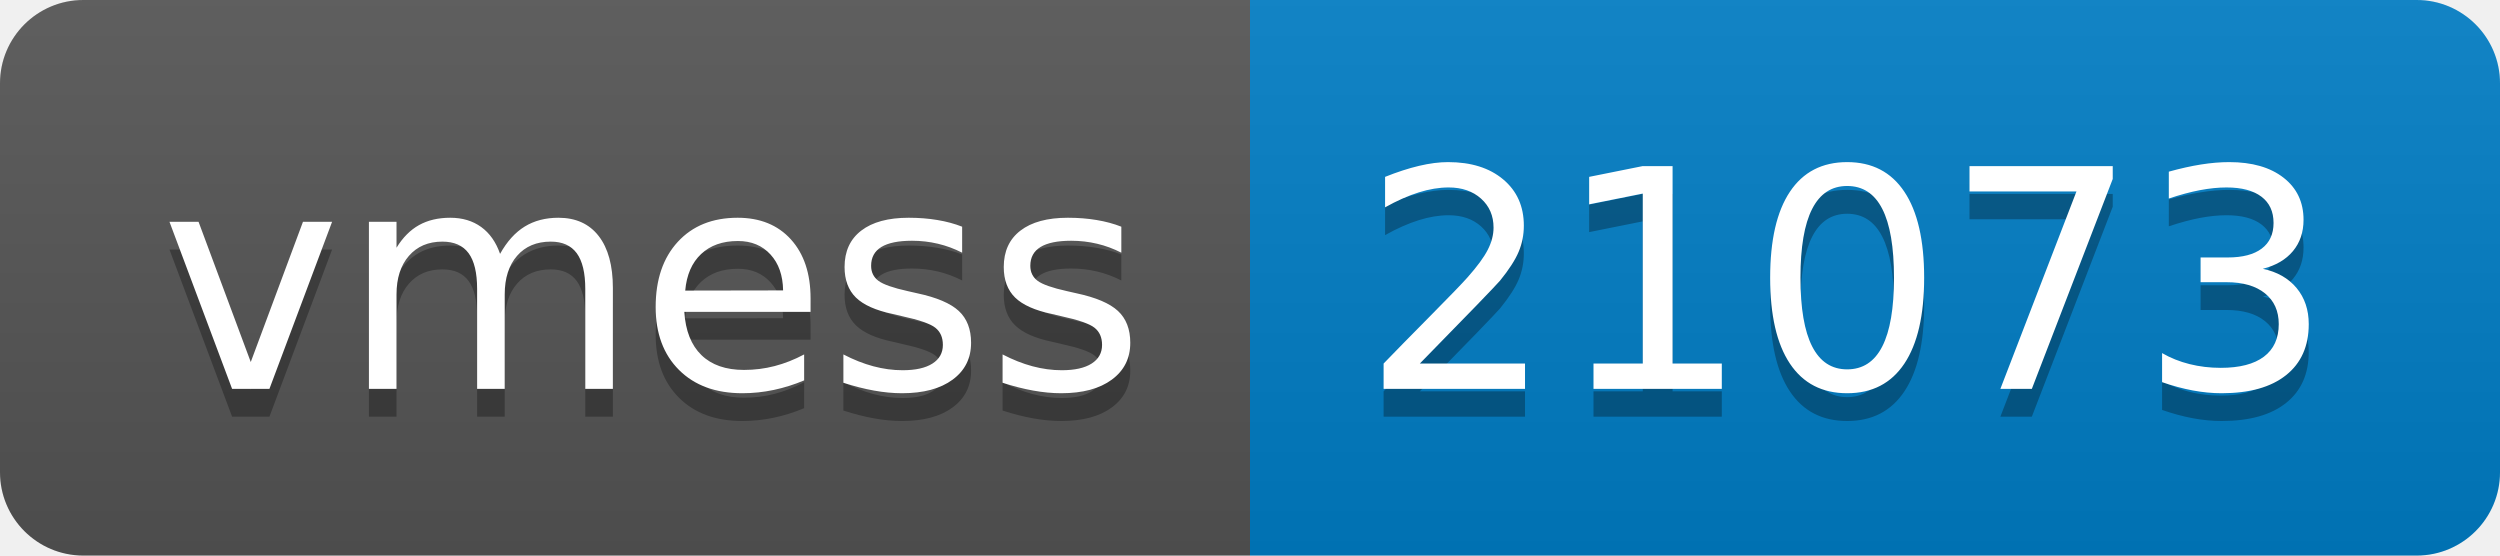
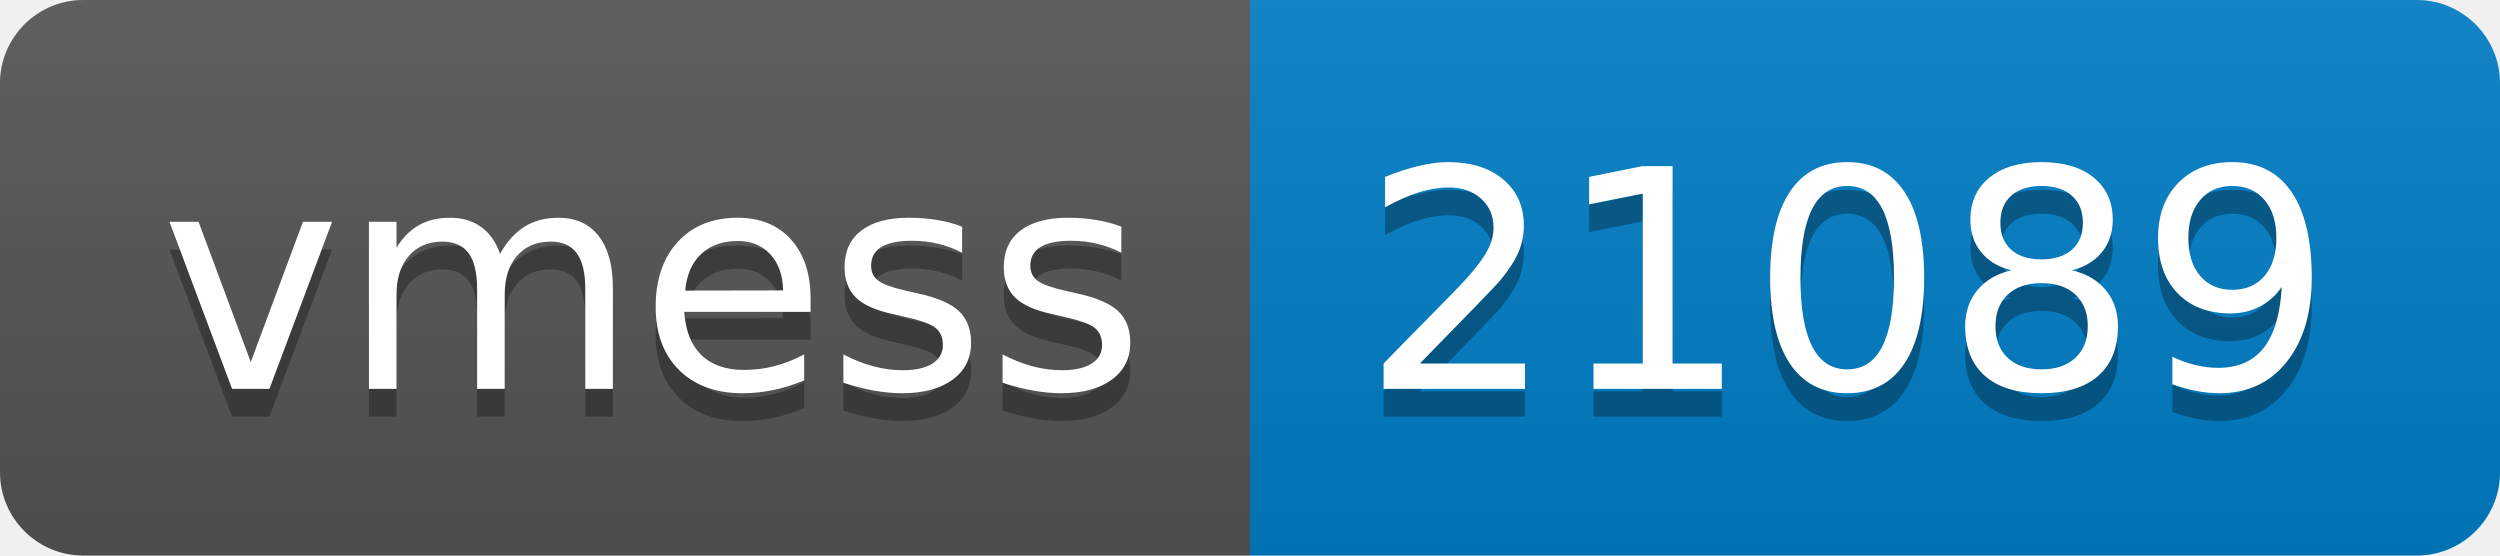
- <svg xmlns="http://www.w3.org/2000/svg" width="90" height="20" role="img" aria-label="vmess: 21073">
+ <svg xmlns="http://www.w3.org/2000/svg" width="90" height="20" role="img" aria-label="vmess: 21089">
  <linearGradient id="s" x2="0" y2="100%">
    <stop offset="0" stop-color="#bbb" stop-opacity=".1" />
    <stop offset="1" stop-opacity=".1" />
  </linearGradient>
  <clipPath id="r">
    <rect width="90" height="20" rx="3" fill="#fff" />
  </clipPath>
  <g clip-path="url(#r)">
    <rect width="45" height="20" fill="#555" />
    <rect x="45" width="45" height="20" fill="#007ec6" />
    <rect width="90" height="20" fill="url(#s)" />
  </g>
  <g fill="#fff" text-anchor="middle" font-family="Verdana,Geneva,DejaVu Sans,sans-serif" text-rendering="geometricPrecision" font-size="110">
    <text aria-hidden="true" x="235" y="150" fill="#010101" fill-opacity=".3" transform="scale(.1)" textLength="350">vmess</text>
    <text x="235" y="140" transform="scale(.1)" fill="#fff" textLength="350">vmess</text>
-     <text aria-hidden="true" x="665" y="150" fill="#010101" fill-opacity=".3" transform="scale(.1)" textLength="350">21073</text>
-     <text x="665" y="140" transform="scale(.1)" fill="#fff" textLength="350">21073</text>
+     <text aria-hidden="true" x="665" y="150" fill="#010101" fill-opacity=".3" transform="scale(.1)" textLength="350">21089</text>
+     <text x="665" y="140" transform="scale(.1)" fill="#fff" textLength="350">21089</text>
  </g>
</svg>
